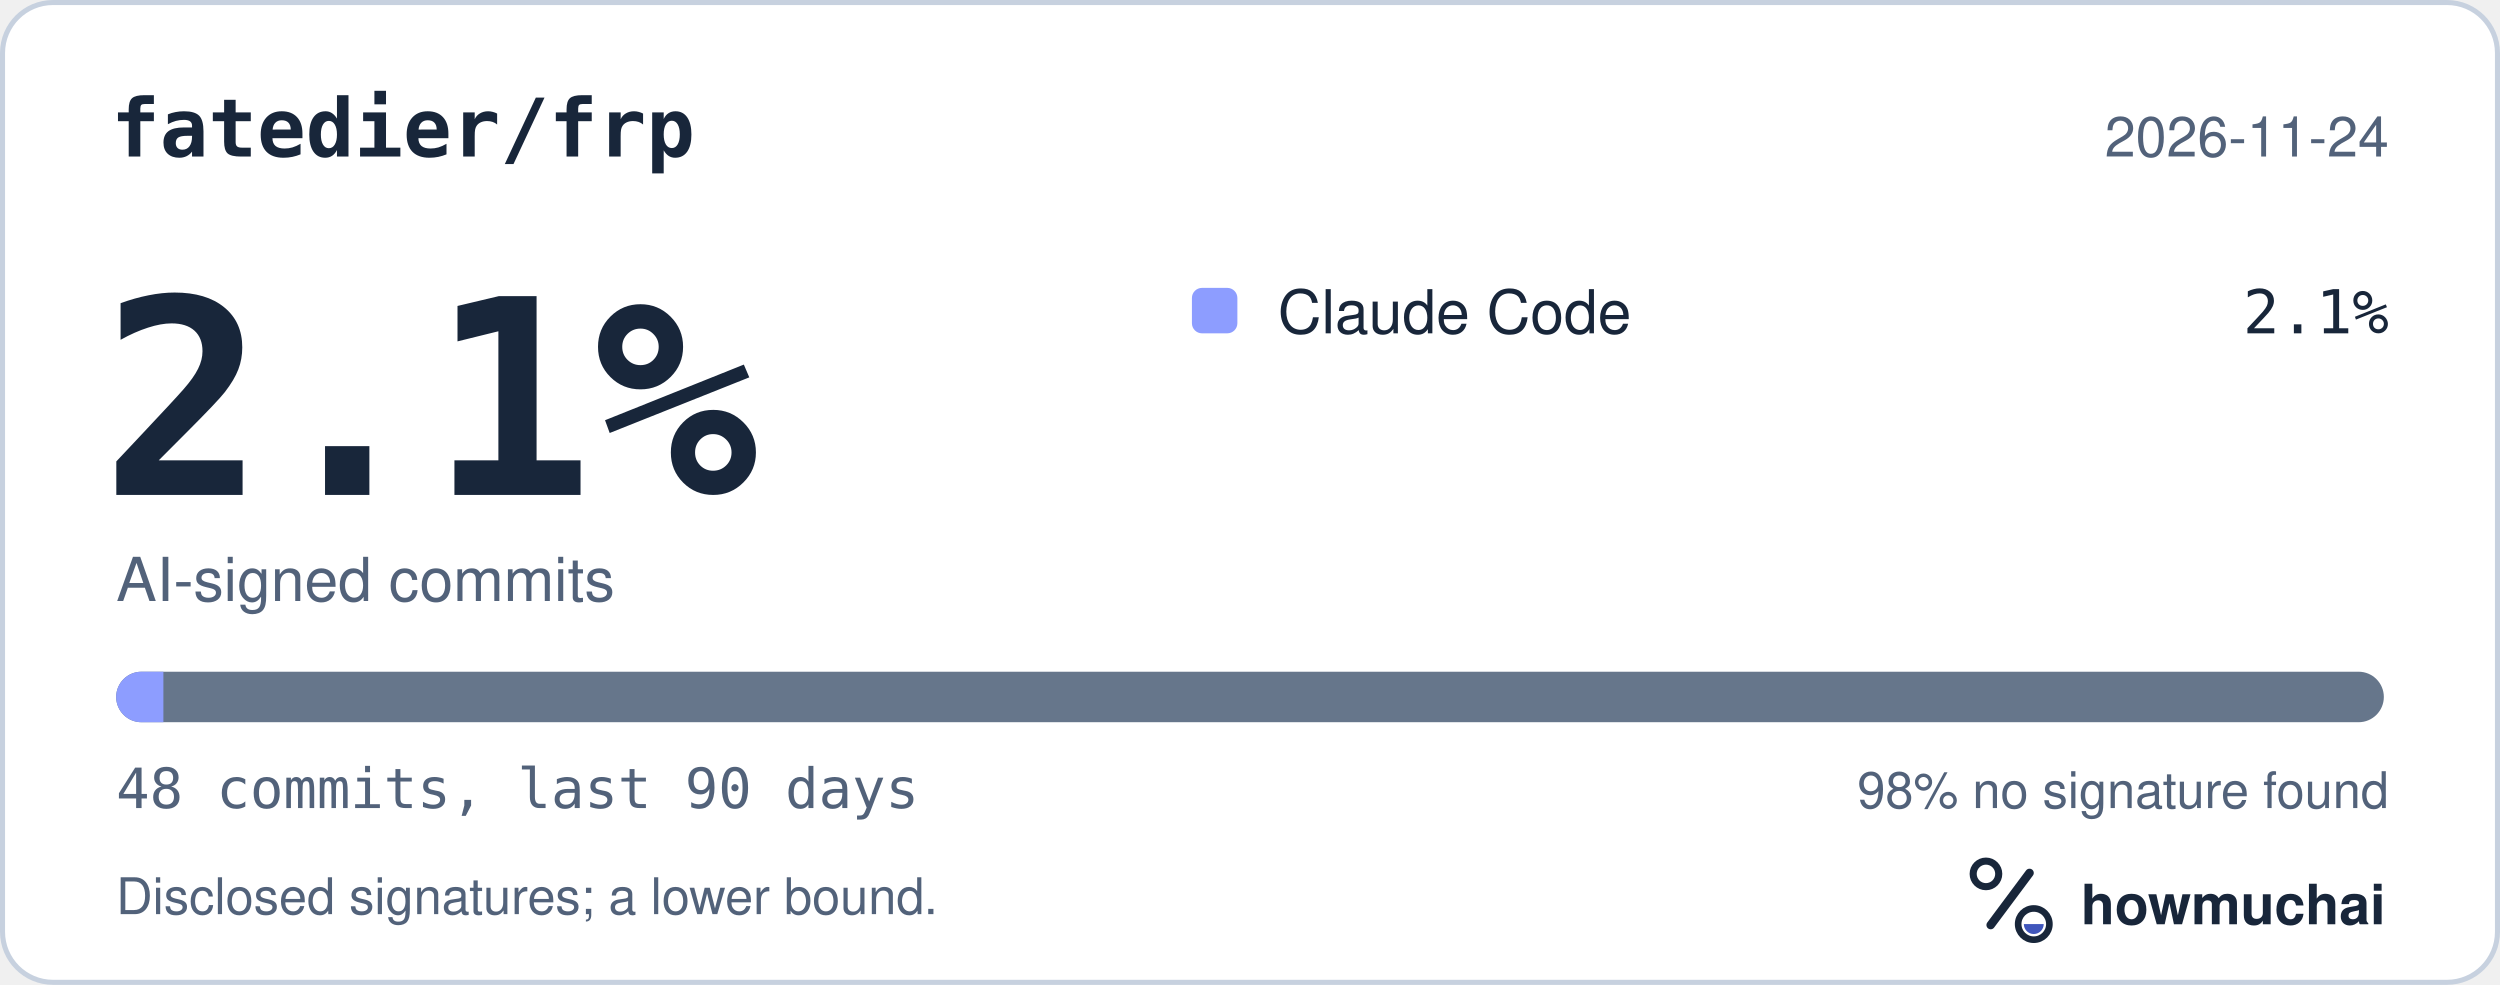
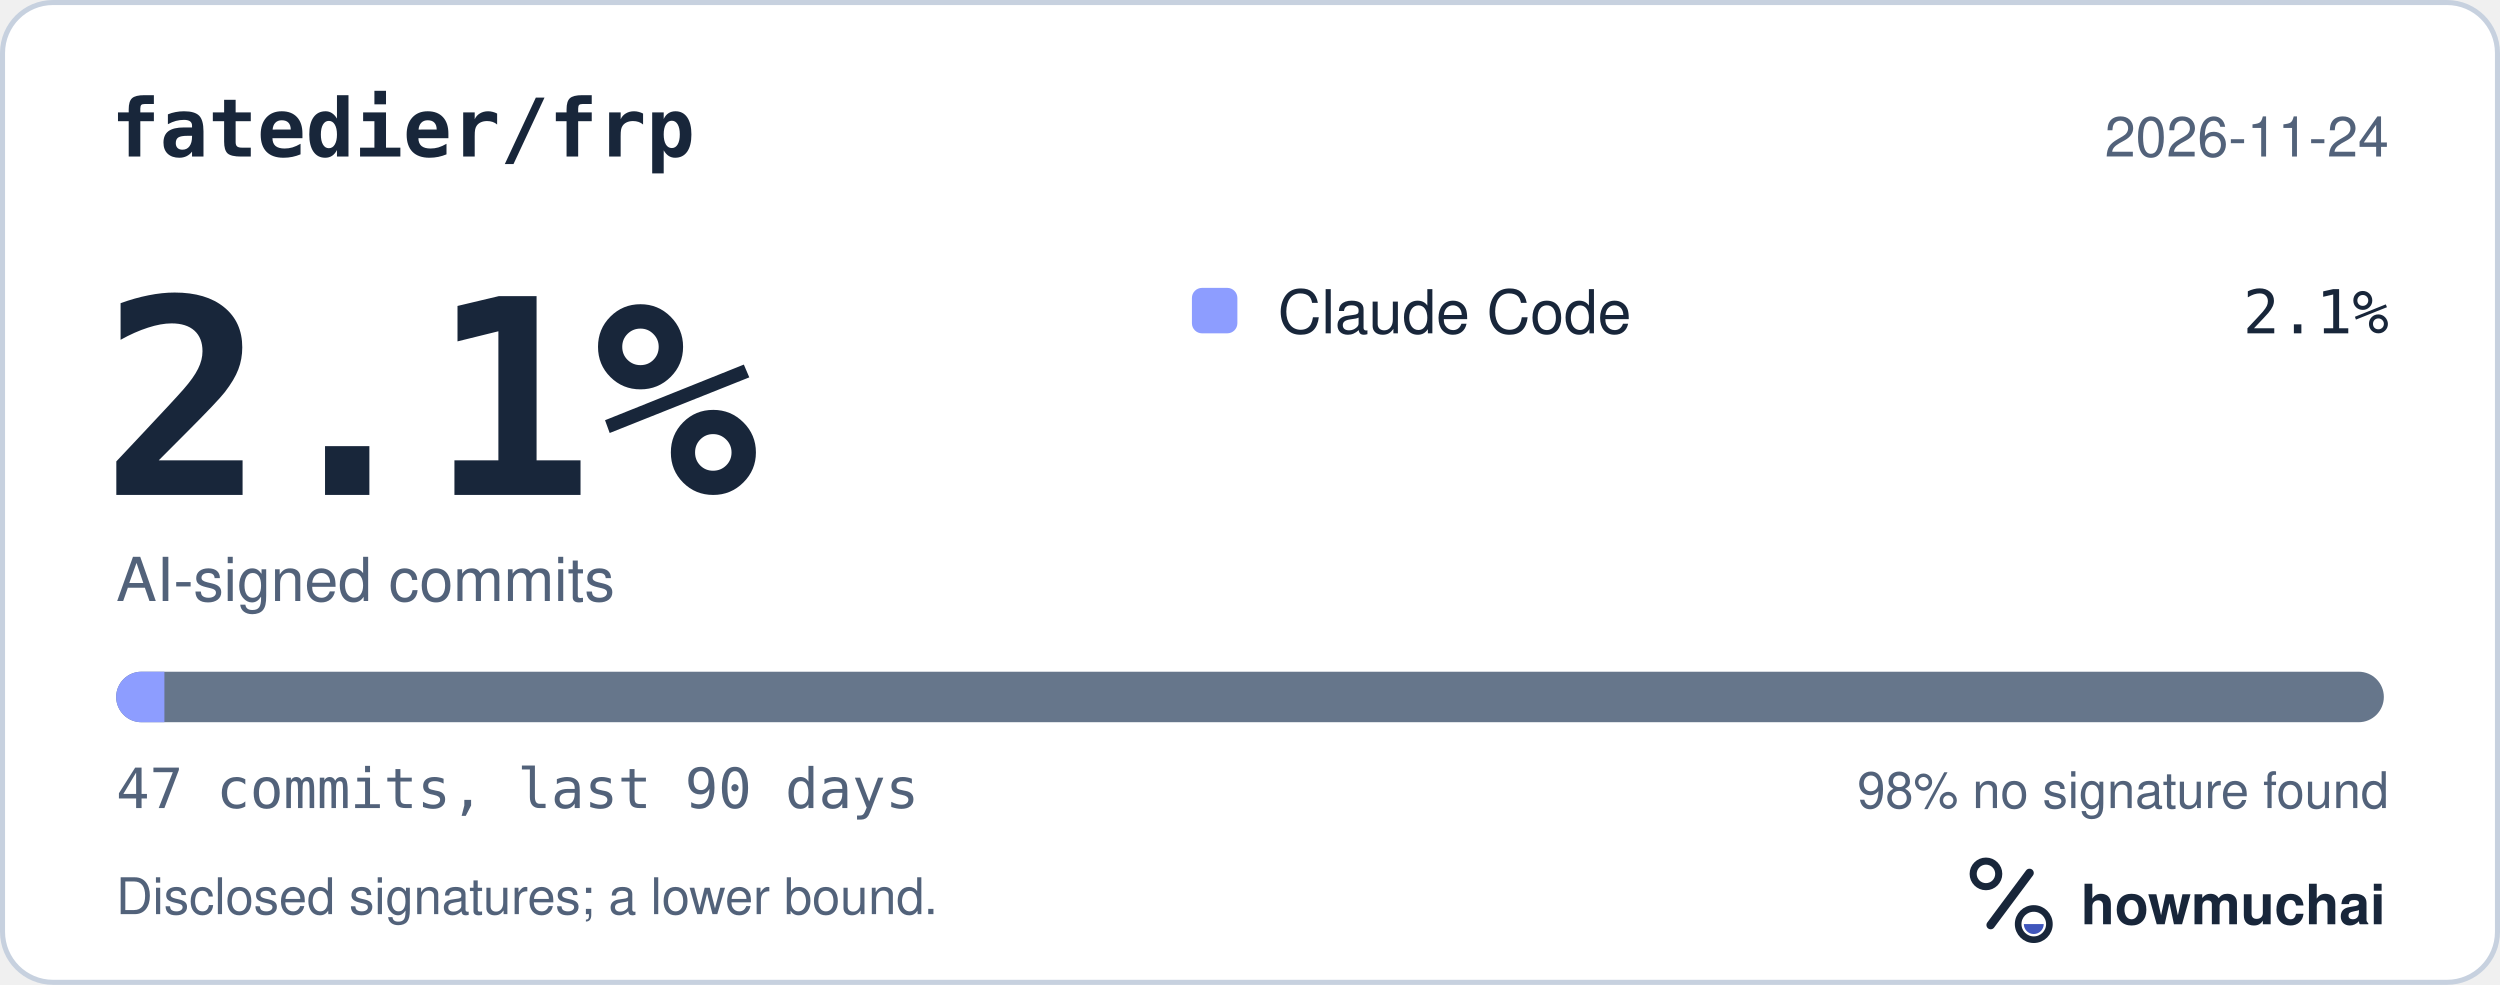
<svg xmlns="http://www.w3.org/2000/svg" width="495" height="195" viewBox="0 0 495 195" role="img" aria-labelledby="hm-t hm-d">
  <rect x="0.5" y="0.5" width="494" height="194" rx="10" fill="#FFFFFF" stroke="#C7D1DF" />
  <text x="22" y="31" fill="#18263A" font-family="ui-monospace, SF Mono, Menlo, Consolas, IBM Plex Mono, monospace" font-size="16" font-weight="600">fatedier/frp</text>
  <text x="473" y="31" fill="#52627A" font-family="-apple-system, BlinkMacSystemFont, Segoe UI, Helvetica, Arial, Fira Sans, sans-serif" font-size="11" text-anchor="end">2026-11-24</text>
  <text x="20" y="98" fill="#18263A" font-family="ui-monospace, SF Mono, Menlo, Consolas, IBM Plex Mono, monospace" font-size="54" font-weight="700">2.1%</text>
  <text x="23" y="119" fill="#52627A" font-family="-apple-system, BlinkMacSystemFont, Segoe UI, Helvetica, Arial, Fira Sans, sans-serif" font-size="12">AI-signed commits</text>
  <rect x="236" y="57" width="9" height="9" rx="2" fill="#8D9DFF" />
  <text x="253" y="66" fill="#18263A" font-family="-apple-system, BlinkMacSystemFont, Segoe UI, Helvetica, Arial, Fira Sans, sans-serif" font-size="12">Claude Code</text>
  <text x="473" y="66" fill="#18263A" font-family="ui-monospace, SF Mono, Menlo, Consolas, IBM Plex Mono, monospace" font-size="12" text-anchor="end">2.1%</text>
  <defs>
    <clipPath id="hm-bar">
      <rect x="23" y="133" width="449" height="10" rx="5" />
    </clipPath>
  </defs>
  <rect x="23" y="133" width="449" height="10" rx="5" fill="#66768B" />
  <g clip-path="url(#hm-bar)">
-     <rect x="23.00" y="133" width="9.35" height="10" fill="#8D9DFF" />
+     <rect x="23.00" y="133" width="9.55" height="10" fill="#8D9DFF" />
  </g>
-   <text x="23" y="160" fill="#52627A" font-family="ui-monospace, SF Mono, Menlo, Consolas, IBM Plex Mono, monospace" font-size="11">48 commits, last 90 days</text>
+   <text x="23" y="160" fill="#52627A" font-family="ui-monospace, SF Mono, Menlo, Consolas, IBM Plex Mono, monospace" font-size="11">47 commits, last 90 days</text>
  <text x="473" y="160" fill="#52627A" font-family="-apple-system, BlinkMacSystemFont, Segoe UI, Helvetica, Arial, Fira Sans, sans-serif" font-size="10" text-anchor="end">98% no signature found</text>
  <text x="23" y="181" fill="#52627A" font-family="-apple-system, BlinkMacSystemFont, Segoe UI, Helvetica, Arial, Fira Sans, sans-serif" font-size="10">Disclosed signatures; a lower bound.</text>
  <g transform="translate(386 166) scale(0.046875)">
    <circle cx="154" cy="150" r="54" fill="none" stroke="#18263A" stroke-width="30" />
    <path d="M174 366 338 146" fill="none" stroke="#18263A" stroke-width="36" stroke-linecap="round" />
    <circle cx="356" cy="362" r="66" fill="none" stroke="#18263A" stroke-width="28" />
    <path d="M314 362a42 42 0 0 0 84 0Z" fill="#4056BC" />
  </g>
  <text x="412" y="183" fill="#18263A" font-family="-apple-system, BlinkMacSystemFont, Segoe UI, Helvetica, Arial, Fira Sans, sans-serif" font-size="11" font-weight="650">howmuchai</text>
</svg>
